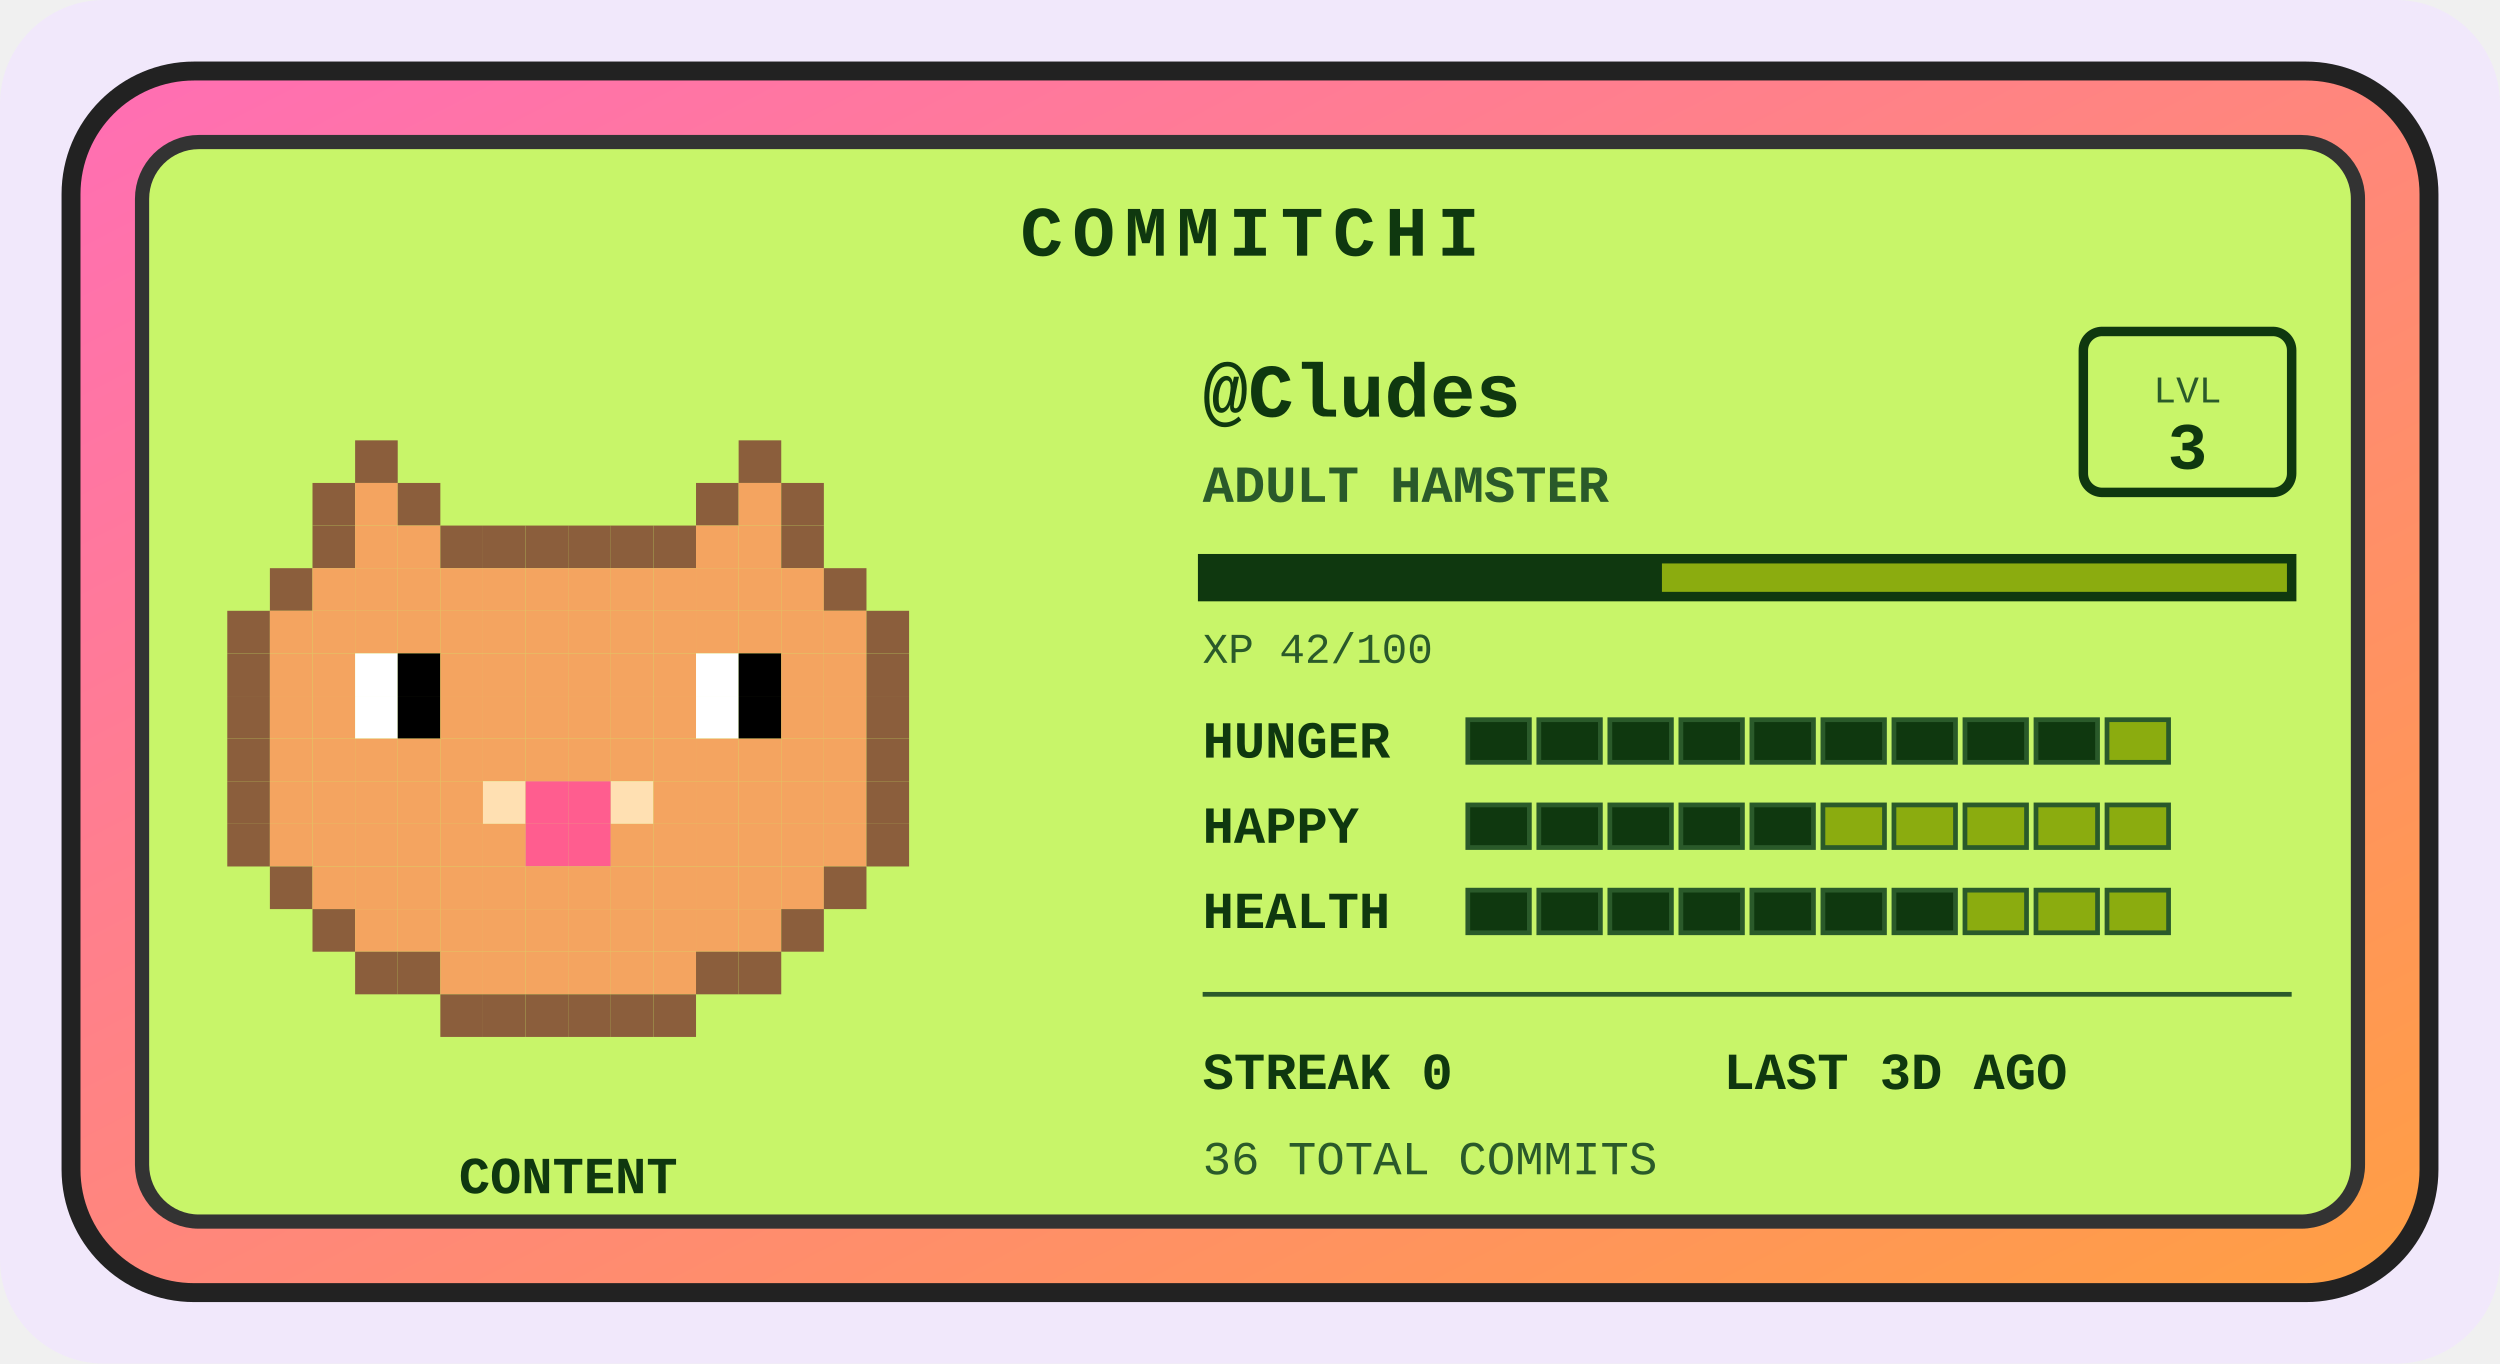
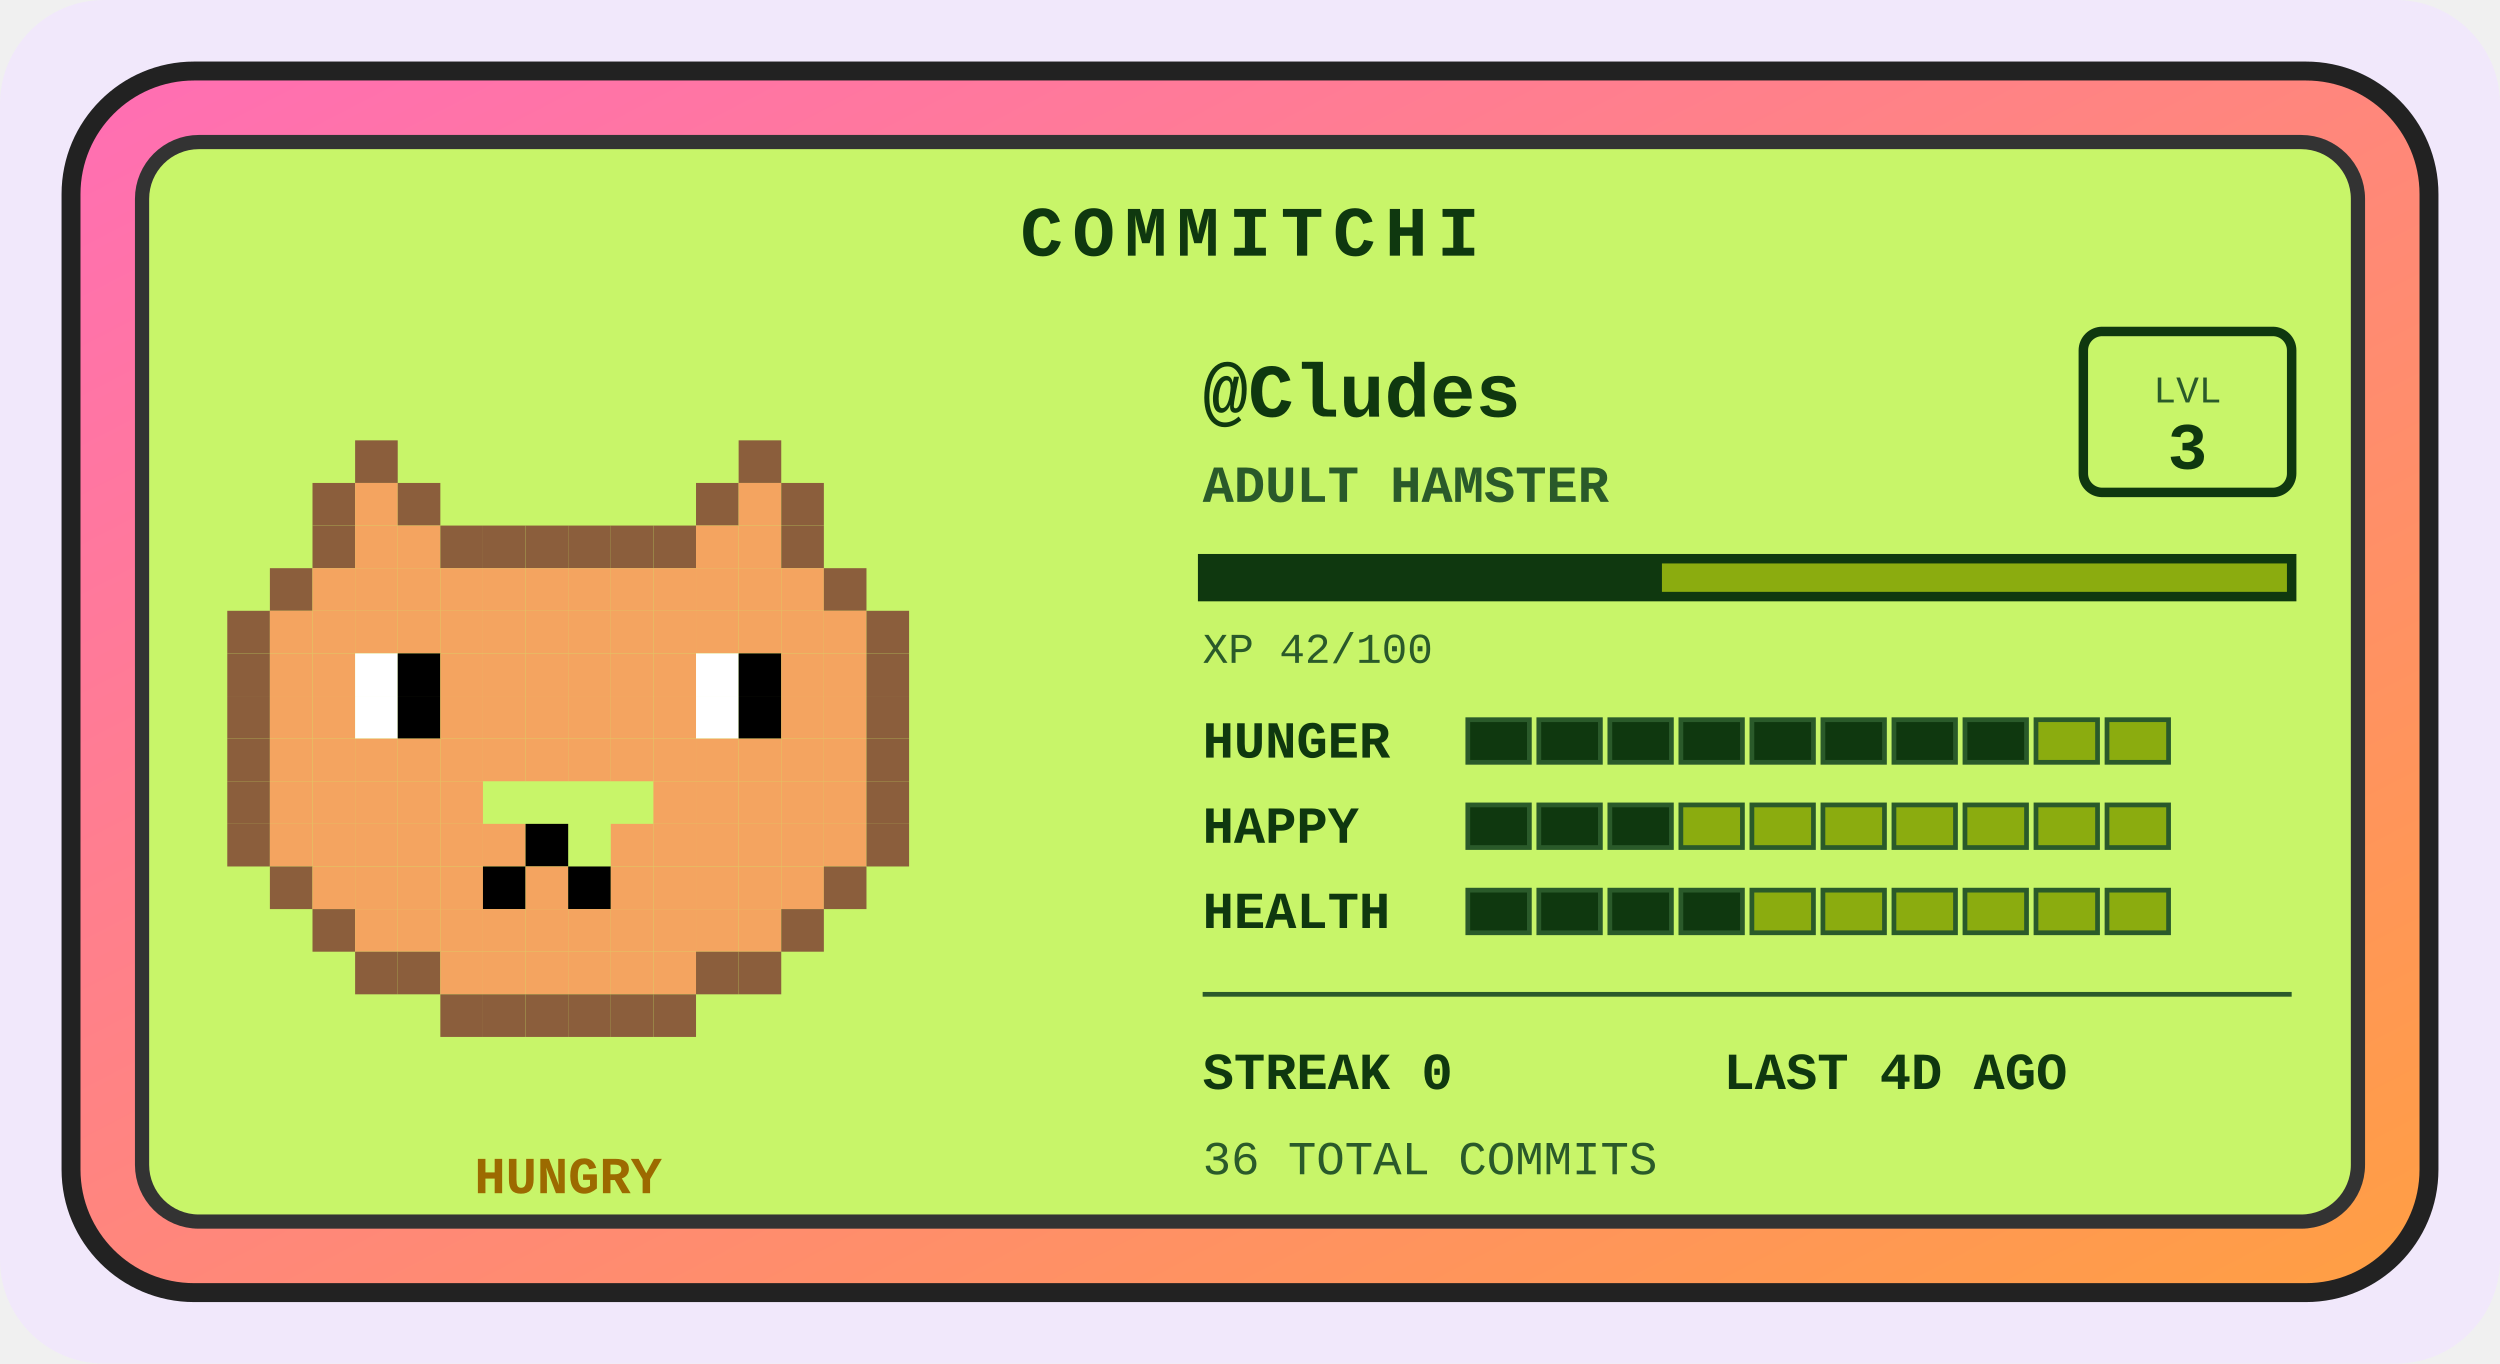
<svg xmlns="http://www.w3.org/2000/svg" width="528" height="288" viewBox="0 0 528 288" role="img" aria-label="Commitchi pet for Cludes">
  <defs>
    <linearGradient id="shell" x1="0" y1="0" x2="1" y2="1">
      <stop offset="0" stop-color="#ff6eb4" />
      <stop offset="1" stop-color="#ff9f43" />
    </linearGradient>
  </defs>
  <rect x="0" y="0" width="528" height="288" rx="22" fill="#f1e8fb" />
  <g transform="translate(14, 14)">
    <rect x="1" y="1" width="498" height="258" rx="26" fill="url(#shell)" stroke="#222" stroke-width="4" />
    <rect x="16" y="16" width="468" height="228" rx="12" fill="#c8f569" stroke="#333" stroke-width="3" />
    <text x="250" y="40" text-anchor="middle" font-family="'Courier New',monospace" font-size="15" font-weight="bold" letter-spacing="2" fill="#0f380f">COMMITCHI</text>
    <g>
      <rect x="61" y="79" width="9" height="9" fill="#8b5e3c" />
      <rect x="142" y="79" width="9" height="9" fill="#8b5e3c" />
      <rect x="52" y="88" width="9" height="9" fill="#8b5e3c" />
      <rect x="61" y="88" width="9" height="9" fill="#f4a460" />
      <rect x="70" y="88" width="9" height="9" fill="#8b5e3c" />
      <rect x="133" y="88" width="9" height="9" fill="#8b5e3c" />
      <rect x="142" y="88" width="9" height="9" fill="#f4a460" />
      <rect x="151" y="88" width="9" height="9" fill="#8b5e3c" />
      <rect x="52" y="97" width="9" height="9" fill="#8b5e3c" />
      <rect x="61" y="97" width="9" height="9" fill="#f4a460" />
      <rect x="70" y="97" width="9" height="9" fill="#f4a460" />
      <rect x="79" y="97" width="9" height="9" fill="#8b5e3c" />
      <rect x="88" y="97" width="9" height="9" fill="#8b5e3c" />
      <rect x="97" y="97" width="9" height="9" fill="#8b5e3c" />
      <rect x="106" y="97" width="9" height="9" fill="#8b5e3c" />
      <rect x="115" y="97" width="9" height="9" fill="#8b5e3c" />
      <rect x="124" y="97" width="9" height="9" fill="#8b5e3c" />
      <rect x="133" y="97" width="9" height="9" fill="#f4a460" />
      <rect x="142" y="97" width="9" height="9" fill="#f4a460" />
      <rect x="151" y="97" width="9" height="9" fill="#8b5e3c" />
      <rect x="43" y="106" width="9" height="9" fill="#8b5e3c" />
      <rect x="52" y="106" width="9" height="9" fill="#f4a460" />
      <rect x="61" y="106" width="9" height="9" fill="#f4a460" />
      <rect x="70" y="106" width="9" height="9" fill="#f4a460" />
      <rect x="79" y="106" width="9" height="9" fill="#f4a460" />
      <rect x="88" y="106" width="9" height="9" fill="#f4a460" />
      <rect x="97" y="106" width="9" height="9" fill="#f4a460" />
      <rect x="106" y="106" width="9" height="9" fill="#f4a460" />
      <rect x="115" y="106" width="9" height="9" fill="#f4a460" />
      <rect x="124" y="106" width="9" height="9" fill="#f4a460" />
      <rect x="133" y="106" width="9" height="9" fill="#f4a460" />
      <rect x="142" y="106" width="9" height="9" fill="#f4a460" />
      <rect x="151" y="106" width="9" height="9" fill="#f4a460" />
      <rect x="160" y="106" width="9" height="9" fill="#8b5e3c" />
      <rect x="34" y="115" width="9" height="9" fill="#8b5e3c" />
      <rect x="43" y="115" width="9" height="9" fill="#f4a460" />
      <rect x="52" y="115" width="9" height="9" fill="#f4a460" />
      <rect x="61" y="115" width="9" height="9" fill="#f4a460" />
      <rect x="70" y="115" width="9" height="9" fill="#f4a460" />
      <rect x="79" y="115" width="9" height="9" fill="#f4a460" />
      <rect x="88" y="115" width="9" height="9" fill="#f4a460" />
      <rect x="97" y="115" width="9" height="9" fill="#f4a460" />
      <rect x="106" y="115" width="9" height="9" fill="#f4a460" />
      <rect x="115" y="115" width="9" height="9" fill="#f4a460" />
      <rect x="124" y="115" width="9" height="9" fill="#f4a460" />
      <rect x="133" y="115" width="9" height="9" fill="#f4a460" />
      <rect x="142" y="115" width="9" height="9" fill="#f4a460" />
      <rect x="151" y="115" width="9" height="9" fill="#f4a460" />
      <rect x="160" y="115" width="9" height="9" fill="#f4a460" />
      <rect x="169" y="115" width="9" height="9" fill="#8b5e3c" />
      <rect x="34" y="124" width="9" height="9" fill="#8b5e3c" />
      <rect x="43" y="124" width="9" height="9" fill="#f4a460" />
      <rect x="52" y="124" width="9" height="9" fill="#f4a460" />
      <rect x="61" y="124" width="9" height="9" fill="#ffffff" />
      <rect x="70" y="124" width="9" height="9" fill="#000000" />
      <rect x="79" y="124" width="9" height="9" fill="#f4a460" />
      <rect x="88" y="124" width="9" height="9" fill="#f4a460" />
      <rect x="97" y="124" width="9" height="9" fill="#f4a460" />
      <rect x="106" y="124" width="9" height="9" fill="#f4a460" />
      <rect x="115" y="124" width="9" height="9" fill="#f4a460" />
      <rect x="124" y="124" width="9" height="9" fill="#f4a460" />
      <rect x="133" y="124" width="9" height="9" fill="#ffffff" />
      <rect x="142" y="124" width="9" height="9" fill="#000000" />
      <rect x="151" y="124" width="9" height="9" fill="#f4a460" />
      <rect x="160" y="124" width="9" height="9" fill="#f4a460" />
      <rect x="169" y="124" width="9" height="9" fill="#8b5e3c" />
      <rect x="34" y="133" width="9" height="9" fill="#8b5e3c" />
      <rect x="43" y="133" width="9" height="9" fill="#f4a460" />
      <rect x="52" y="133" width="9" height="9" fill="#f4a460" />
      <rect x="61" y="133" width="9" height="9" fill="#ffffff" />
      <rect x="70" y="133" width="9" height="9" fill="#000000" />
      <rect x="79" y="133" width="9" height="9" fill="#f4a460" />
      <rect x="88" y="133" width="9" height="9" fill="#f4a460" />
      <rect x="97" y="133" width="9" height="9" fill="#f4a460" />
      <rect x="106" y="133" width="9" height="9" fill="#f4a460" />
      <rect x="115" y="133" width="9" height="9" fill="#f4a460" />
      <rect x="124" y="133" width="9" height="9" fill="#f4a460" />
      <rect x="133" y="133" width="9" height="9" fill="#ffffff" />
      <rect x="142" y="133" width="9" height="9" fill="#000000" />
      <rect x="151" y="133" width="9" height="9" fill="#f4a460" />
      <rect x="160" y="133" width="9" height="9" fill="#f4a460" />
      <rect x="169" y="133" width="9" height="9" fill="#8b5e3c" />
      <rect x="34" y="142" width="9" height="9" fill="#8b5e3c" />
      <rect x="43" y="142" width="9" height="9" fill="#f4a460" />
      <rect x="52" y="142" width="9" height="9" fill="#f4a460" />
      <rect x="61" y="142" width="9" height="9" fill="#f4a460" />
      <rect x="70" y="142" width="9" height="9" fill="#f4a460" />
      <rect x="79" y="142" width="9" height="9" fill="#f4a460" />
      <rect x="88" y="142" width="9" height="9" fill="#f4a460" />
      <rect x="97" y="142" width="9" height="9" fill="#f4a460" />
      <rect x="106" y="142" width="9" height="9" fill="#f4a460" />
      <rect x="115" y="142" width="9" height="9" fill="#f4a460" />
      <rect x="124" y="142" width="9" height="9" fill="#f4a460" />
      <rect x="133" y="142" width="9" height="9" fill="#f4a460" />
      <rect x="142" y="142" width="9" height="9" fill="#f4a460" />
      <rect x="151" y="142" width="9" height="9" fill="#f4a460" />
      <rect x="160" y="142" width="9" height="9" fill="#f4a460" />
      <rect x="169" y="142" width="9" height="9" fill="#8b5e3c" />
      <rect x="34" y="151" width="9" height="9" fill="#8b5e3c" />
      <rect x="43" y="151" width="9" height="9" fill="#f4a460" />
      <rect x="52" y="151" width="9" height="9" fill="#f4a460" />
      <rect x="61" y="151" width="9" height="9" fill="#f4a460" />
      <rect x="70" y="151" width="9" height="9" fill="#f4a460" />
      <rect x="79" y="151" width="9" height="9" fill="#f4a460" />
-       <rect x="88" y="151" width="9" height="9" fill="#ffe0b2" />
-       <rect x="97" y="151" width="9" height="9" fill="#ff5d8f" />
-       <rect x="106" y="151" width="9" height="9" fill="#ff5d8f" />
-       <rect x="115" y="151" width="9" height="9" fill="#ffe0b2" />
      <rect x="124" y="151" width="9" height="9" fill="#f4a460" />
      <rect x="133" y="151" width="9" height="9" fill="#f4a460" />
      <rect x="142" y="151" width="9" height="9" fill="#f4a460" />
      <rect x="151" y="151" width="9" height="9" fill="#f4a460" />
      <rect x="160" y="151" width="9" height="9" fill="#f4a460" />
      <rect x="169" y="151" width="9" height="9" fill="#8b5e3c" />
      <rect x="34" y="160" width="9" height="9" fill="#8b5e3c" />
      <rect x="43" y="160" width="9" height="9" fill="#f4a460" />
      <rect x="52" y="160" width="9" height="9" fill="#f4a460" />
      <rect x="61" y="160" width="9" height="9" fill="#f4a460" />
      <rect x="70" y="160" width="9" height="9" fill="#f4a460" />
      <rect x="79" y="160" width="9" height="9" fill="#f4a460" />
      <rect x="88" y="160" width="9" height="9" fill="#f4a460" />
-       <rect x="97" y="160" width="9" height="9" fill="#ff5d8f" />
-       <rect x="106" y="160" width="9" height="9" fill="#ff5d8f" />
+       <rect x="97" y="160" width="9" height="9" fill="#000000" />
      <rect x="115" y="160" width="9" height="9" fill="#f4a460" />
      <rect x="124" y="160" width="9" height="9" fill="#f4a460" />
      <rect x="133" y="160" width="9" height="9" fill="#f4a460" />
      <rect x="142" y="160" width="9" height="9" fill="#f4a460" />
      <rect x="151" y="160" width="9" height="9" fill="#f4a460" />
      <rect x="160" y="160" width="9" height="9" fill="#f4a460" />
      <rect x="169" y="160" width="9" height="9" fill="#8b5e3c" />
      <rect x="43" y="169" width="9" height="9" fill="#8b5e3c" />
      <rect x="52" y="169" width="9" height="9" fill="#f4a460" />
      <rect x="61" y="169" width="9" height="9" fill="#f4a460" />
      <rect x="70" y="169" width="9" height="9" fill="#f4a460" />
      <rect x="79" y="169" width="9" height="9" fill="#f4a460" />
-       <rect x="88" y="169" width="9" height="9" fill="#f4a460" />
+       <rect x="88" y="169" width="9" height="9" fill="#000000" />
      <rect x="97" y="169" width="9" height="9" fill="#f4a460" />
-       <rect x="106" y="169" width="9" height="9" fill="#f4a460" />
+       <rect x="106" y="169" width="9" height="9" fill="#000000" />
      <rect x="115" y="169" width="9" height="9" fill="#f4a460" />
      <rect x="124" y="169" width="9" height="9" fill="#f4a460" />
      <rect x="133" y="169" width="9" height="9" fill="#f4a460" />
      <rect x="142" y="169" width="9" height="9" fill="#f4a460" />
      <rect x="151" y="169" width="9" height="9" fill="#f4a460" />
      <rect x="160" y="169" width="9" height="9" fill="#8b5e3c" />
      <rect x="52" y="178" width="9" height="9" fill="#8b5e3c" />
      <rect x="61" y="178" width="9" height="9" fill="#f4a460" />
      <rect x="70" y="178" width="9" height="9" fill="#f4a460" />
      <rect x="79" y="178" width="9" height="9" fill="#f4a460" />
      <rect x="88" y="178" width="9" height="9" fill="#f4a460" />
      <rect x="97" y="178" width="9" height="9" fill="#f4a460" />
      <rect x="106" y="178" width="9" height="9" fill="#f4a460" />
      <rect x="115" y="178" width="9" height="9" fill="#f4a460" />
      <rect x="124" y="178" width="9" height="9" fill="#f4a460" />
      <rect x="133" y="178" width="9" height="9" fill="#f4a460" />
      <rect x="142" y="178" width="9" height="9" fill="#f4a460" />
      <rect x="151" y="178" width="9" height="9" fill="#8b5e3c" />
      <rect x="61" y="187" width="9" height="9" fill="#8b5e3c" />
      <rect x="70" y="187" width="9" height="9" fill="#8b5e3c" />
      <rect x="79" y="187" width="9" height="9" fill="#f4a460" />
      <rect x="88" y="187" width="9" height="9" fill="#f4a460" />
      <rect x="97" y="187" width="9" height="9" fill="#f4a460" />
      <rect x="106" y="187" width="9" height="9" fill="#f4a460" />
      <rect x="115" y="187" width="9" height="9" fill="#f4a460" />
      <rect x="124" y="187" width="9" height="9" fill="#f4a460" />
      <rect x="133" y="187" width="9" height="9" fill="#8b5e3c" />
      <rect x="142" y="187" width="9" height="9" fill="#8b5e3c" />
      <rect x="79" y="196" width="9" height="9" fill="#8b5e3c" />
      <rect x="88" y="196" width="9" height="9" fill="#8b5e3c" />
      <rect x="97" y="196" width="9" height="9" fill="#8b5e3c" />
      <rect x="106" y="196" width="9" height="9" fill="#8b5e3c" />
      <rect x="115" y="196" width="9" height="9" fill="#8b5e3c" />
      <rect x="124" y="196" width="9" height="9" fill="#8b5e3c" />
      <animateTransform attributeName="transform" type="translate" values="0 0; 0 -5; 0 0" dur="3s" repeatCount="indefinite" />
    </g>
-     <text x="106" y="238" text-anchor="middle" font-family="'Courier New',monospace" font-size="11" font-weight="bold" fill="#0f380f">CONTENT</text>
+     <text x="106" y="238" text-anchor="middle" font-family="'Courier New',monospace" font-size="11" font-weight="bold" fill="#9c6a00">HUNGRY</text>
    <text x="240" y="74" font-family="'Courier New',monospace" font-size="16" font-weight="bold" fill="#0f380f">@Cludes</text>
    <text x="240" y="92" font-family="'Courier New',monospace" font-size="11" font-weight="bold" fill="#2a5a2a">ADULT HAMSTER</text>
    <rect x="426" y="56" width="44" height="34" rx="4" fill="none" stroke="#0f380f" stroke-width="2" />
    <text x="448" y="71" text-anchor="middle" font-family="'Courier New',monospace" font-size="8" fill="#2a5a2a">LVL</text>
    <text x="448" y="85" text-anchor="middle" font-family="'Courier New',monospace" font-size="14" font-weight="bold" fill="#0f380f">3</text>
    <rect x="240" y="104" width="230" height="8" fill="#8bac0f" stroke="#0f380f" stroke-width="2" />
    <rect x="240" y="104" width="97" height="8" fill="#0f380f" />
    <text x="240" y="126" font-family="'Courier New',monospace" font-size="9" fill="#2a5a2a">XP 42/100</text>
    <text x="240" y="146" font-family="'Courier New',monospace" font-size="11" font-weight="bold" fill="#0f380f">HUNGER</text>
    <rect x="296" y="138" width="13" height="9" fill="#0f380f" stroke="#2a5a2a" stroke-width="1" />
    <rect x="311" y="138" width="13" height="9" fill="#0f380f" stroke="#2a5a2a" stroke-width="1" />
    <rect x="326" y="138" width="13" height="9" fill="#0f380f" stroke="#2a5a2a" stroke-width="1" />
    <rect x="341" y="138" width="13" height="9" fill="#0f380f" stroke="#2a5a2a" stroke-width="1" />
    <rect x="356" y="138" width="13" height="9" fill="#0f380f" stroke="#2a5a2a" stroke-width="1" />
    <rect x="371" y="138" width="13" height="9" fill="#0f380f" stroke="#2a5a2a" stroke-width="1" />
    <rect x="386" y="138" width="13" height="9" fill="#0f380f" stroke="#2a5a2a" stroke-width="1" />
    <rect x="401" y="138" width="13" height="9" fill="#0f380f" stroke="#2a5a2a" stroke-width="1" />
-     <rect x="416" y="138" width="13" height="9" fill="#0f380f" stroke="#2a5a2a" stroke-width="1" />
+     <rect x="416" y="138" width="13" height="9" fill="#8bac0f" stroke="#2a5a2a" stroke-width="1" />
    <rect x="431" y="138" width="13" height="9" fill="#8bac0f" stroke="#2a5a2a" stroke-width="1" />
    <text x="240" y="164" font-family="'Courier New',monospace" font-size="11" font-weight="bold" fill="#0f380f">HAPPY</text>
    <rect x="296" y="156" width="13" height="9" fill="#0f380f" stroke="#2a5a2a" stroke-width="1" />
    <rect x="311" y="156" width="13" height="9" fill="#0f380f" stroke="#2a5a2a" stroke-width="1" />
    <rect x="326" y="156" width="13" height="9" fill="#0f380f" stroke="#2a5a2a" stroke-width="1" />
-     <rect x="341" y="156" width="13" height="9" fill="#0f380f" stroke="#2a5a2a" stroke-width="1" />
-     <rect x="356" y="156" width="13" height="9" fill="#0f380f" stroke="#2a5a2a" stroke-width="1" />
+     <rect x="341" y="156" width="13" height="9" fill="#8bac0f" stroke="#2a5a2a" stroke-width="1" />
+     <rect x="356" y="156" width="13" height="9" fill="#8bac0f" stroke="#2a5a2a" stroke-width="1" />
    <rect x="371" y="156" width="13" height="9" fill="#8bac0f" stroke="#2a5a2a" stroke-width="1" />
    <rect x="386" y="156" width="13" height="9" fill="#8bac0f" stroke="#2a5a2a" stroke-width="1" />
    <rect x="401" y="156" width="13" height="9" fill="#8bac0f" stroke="#2a5a2a" stroke-width="1" />
    <rect x="416" y="156" width="13" height="9" fill="#8bac0f" stroke="#2a5a2a" stroke-width="1" />
    <rect x="431" y="156" width="13" height="9" fill="#8bac0f" stroke="#2a5a2a" stroke-width="1" />
    <text x="240" y="182" font-family="'Courier New',monospace" font-size="11" font-weight="bold" fill="#0f380f">HEALTH</text>
    <rect x="296" y="174" width="13" height="9" fill="#0f380f" stroke="#2a5a2a" stroke-width="1" />
    <rect x="311" y="174" width="13" height="9" fill="#0f380f" stroke="#2a5a2a" stroke-width="1" />
    <rect x="326" y="174" width="13" height="9" fill="#0f380f" stroke="#2a5a2a" stroke-width="1" />
    <rect x="341" y="174" width="13" height="9" fill="#0f380f" stroke="#2a5a2a" stroke-width="1" />
-     <rect x="356" y="174" width="13" height="9" fill="#0f380f" stroke="#2a5a2a" stroke-width="1" />
-     <rect x="371" y="174" width="13" height="9" fill="#0f380f" stroke="#2a5a2a" stroke-width="1" />
-     <rect x="386" y="174" width="13" height="9" fill="#0f380f" stroke="#2a5a2a" stroke-width="1" />
+     <rect x="356" y="174" width="13" height="9" fill="#8bac0f" stroke="#2a5a2a" stroke-width="1" />
+     <rect x="371" y="174" width="13" height="9" fill="#8bac0f" stroke="#2a5a2a" stroke-width="1" />
+     <rect x="386" y="174" width="13" height="9" fill="#8bac0f" stroke="#2a5a2a" stroke-width="1" />
    <rect x="401" y="174" width="13" height="9" fill="#8bac0f" stroke="#2a5a2a" stroke-width="1" />
    <rect x="416" y="174" width="13" height="9" fill="#8bac0f" stroke="#2a5a2a" stroke-width="1" />
    <rect x="431" y="174" width="13" height="9" fill="#8bac0f" stroke="#2a5a2a" stroke-width="1" />
    <line x1="240" y1="196" x2="470" y2="196" stroke="#2a5a2a" stroke-width="1" />
    <text x="240" y="216" font-family="'Courier New',monospace" font-size="11" font-weight="bold" fill="#0f380f">STREAK 0</text>
-     <text x="350" y="216" font-family="'Courier New',monospace" font-size="11" font-weight="bold" fill="#0f380f">LAST 3D AGO</text>
+     <text x="350" y="216" font-family="'Courier New',monospace" font-size="11" font-weight="bold" fill="#0f380f">LAST 4D AGO</text>
    <text x="240" y="234" font-family="'Courier New',monospace" font-size="10" fill="#2a5a2a">36 TOTAL COMMITS</text>
  </g>
</svg>
